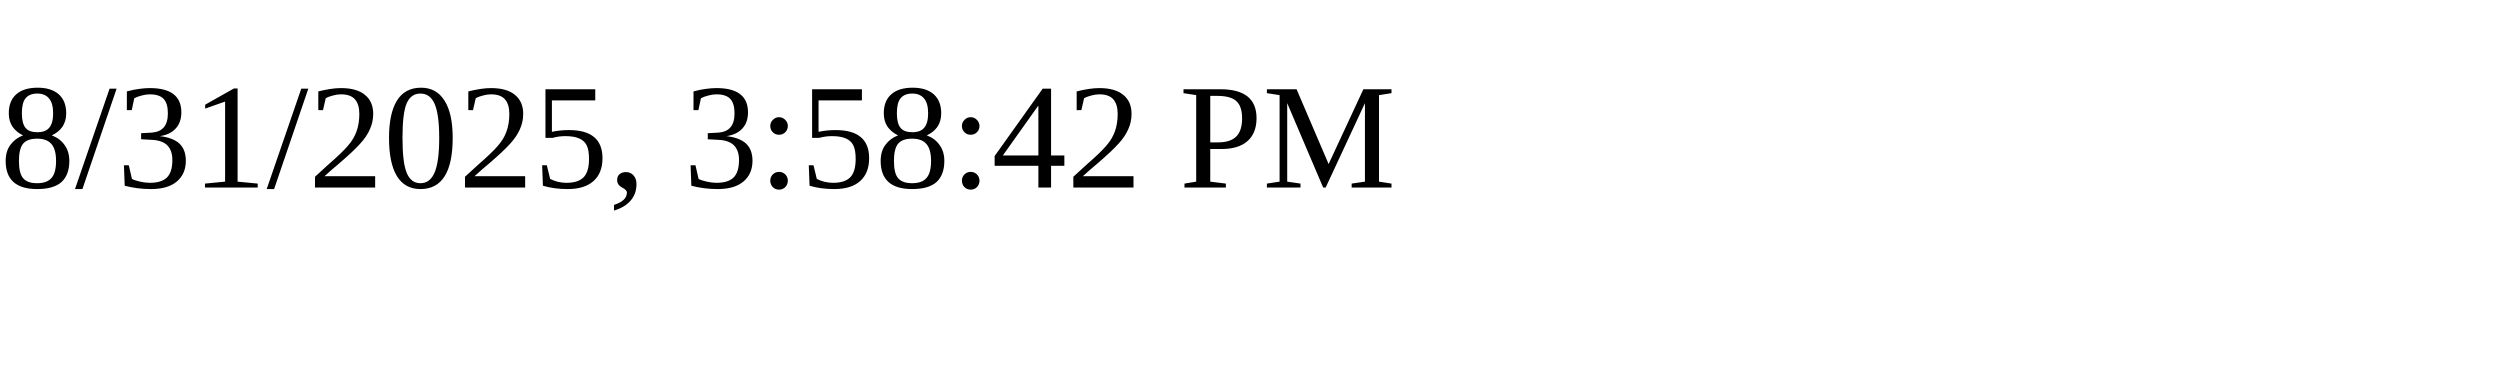
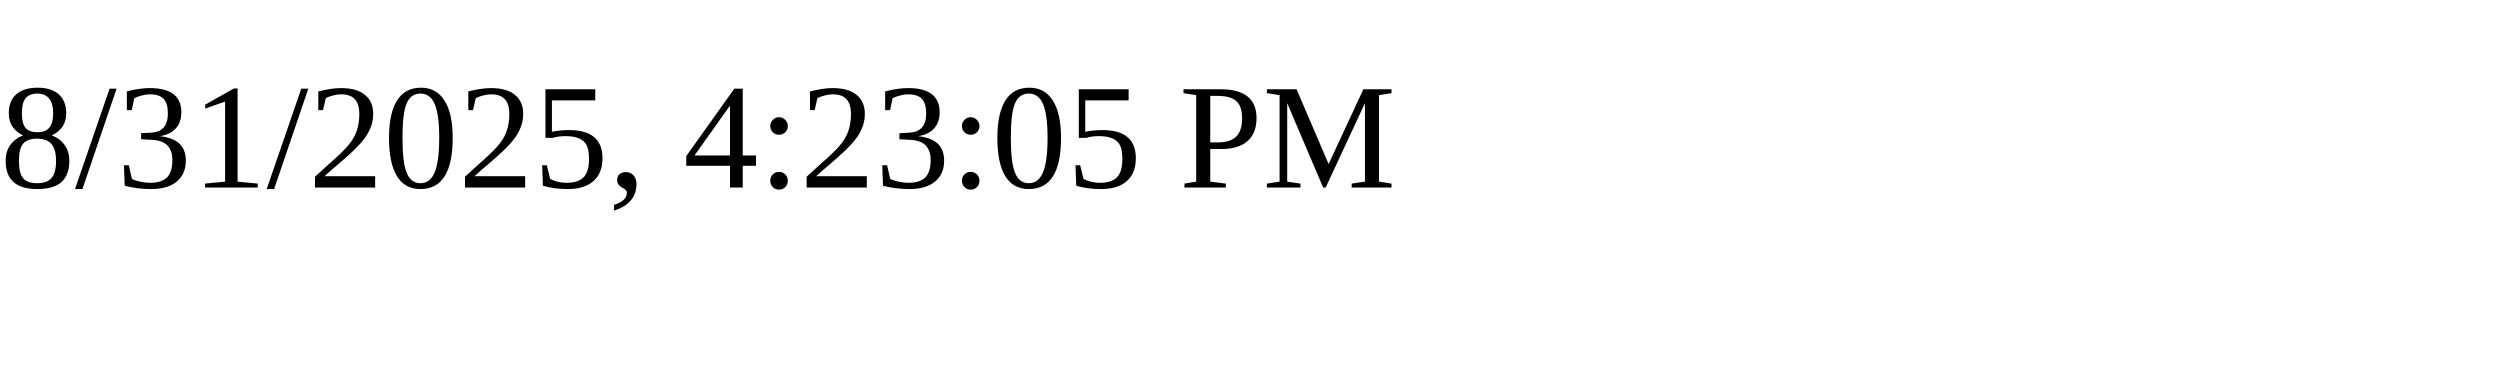
<svg xmlns="http://www.w3.org/2000/svg" height="30" width="200">
-   <text x="0" y="15">8/31/2025, 3:58:42 PM</text>
+   <text x="0" y="15">8/31/2025, 4:23:05 PM</text>
</svg>
